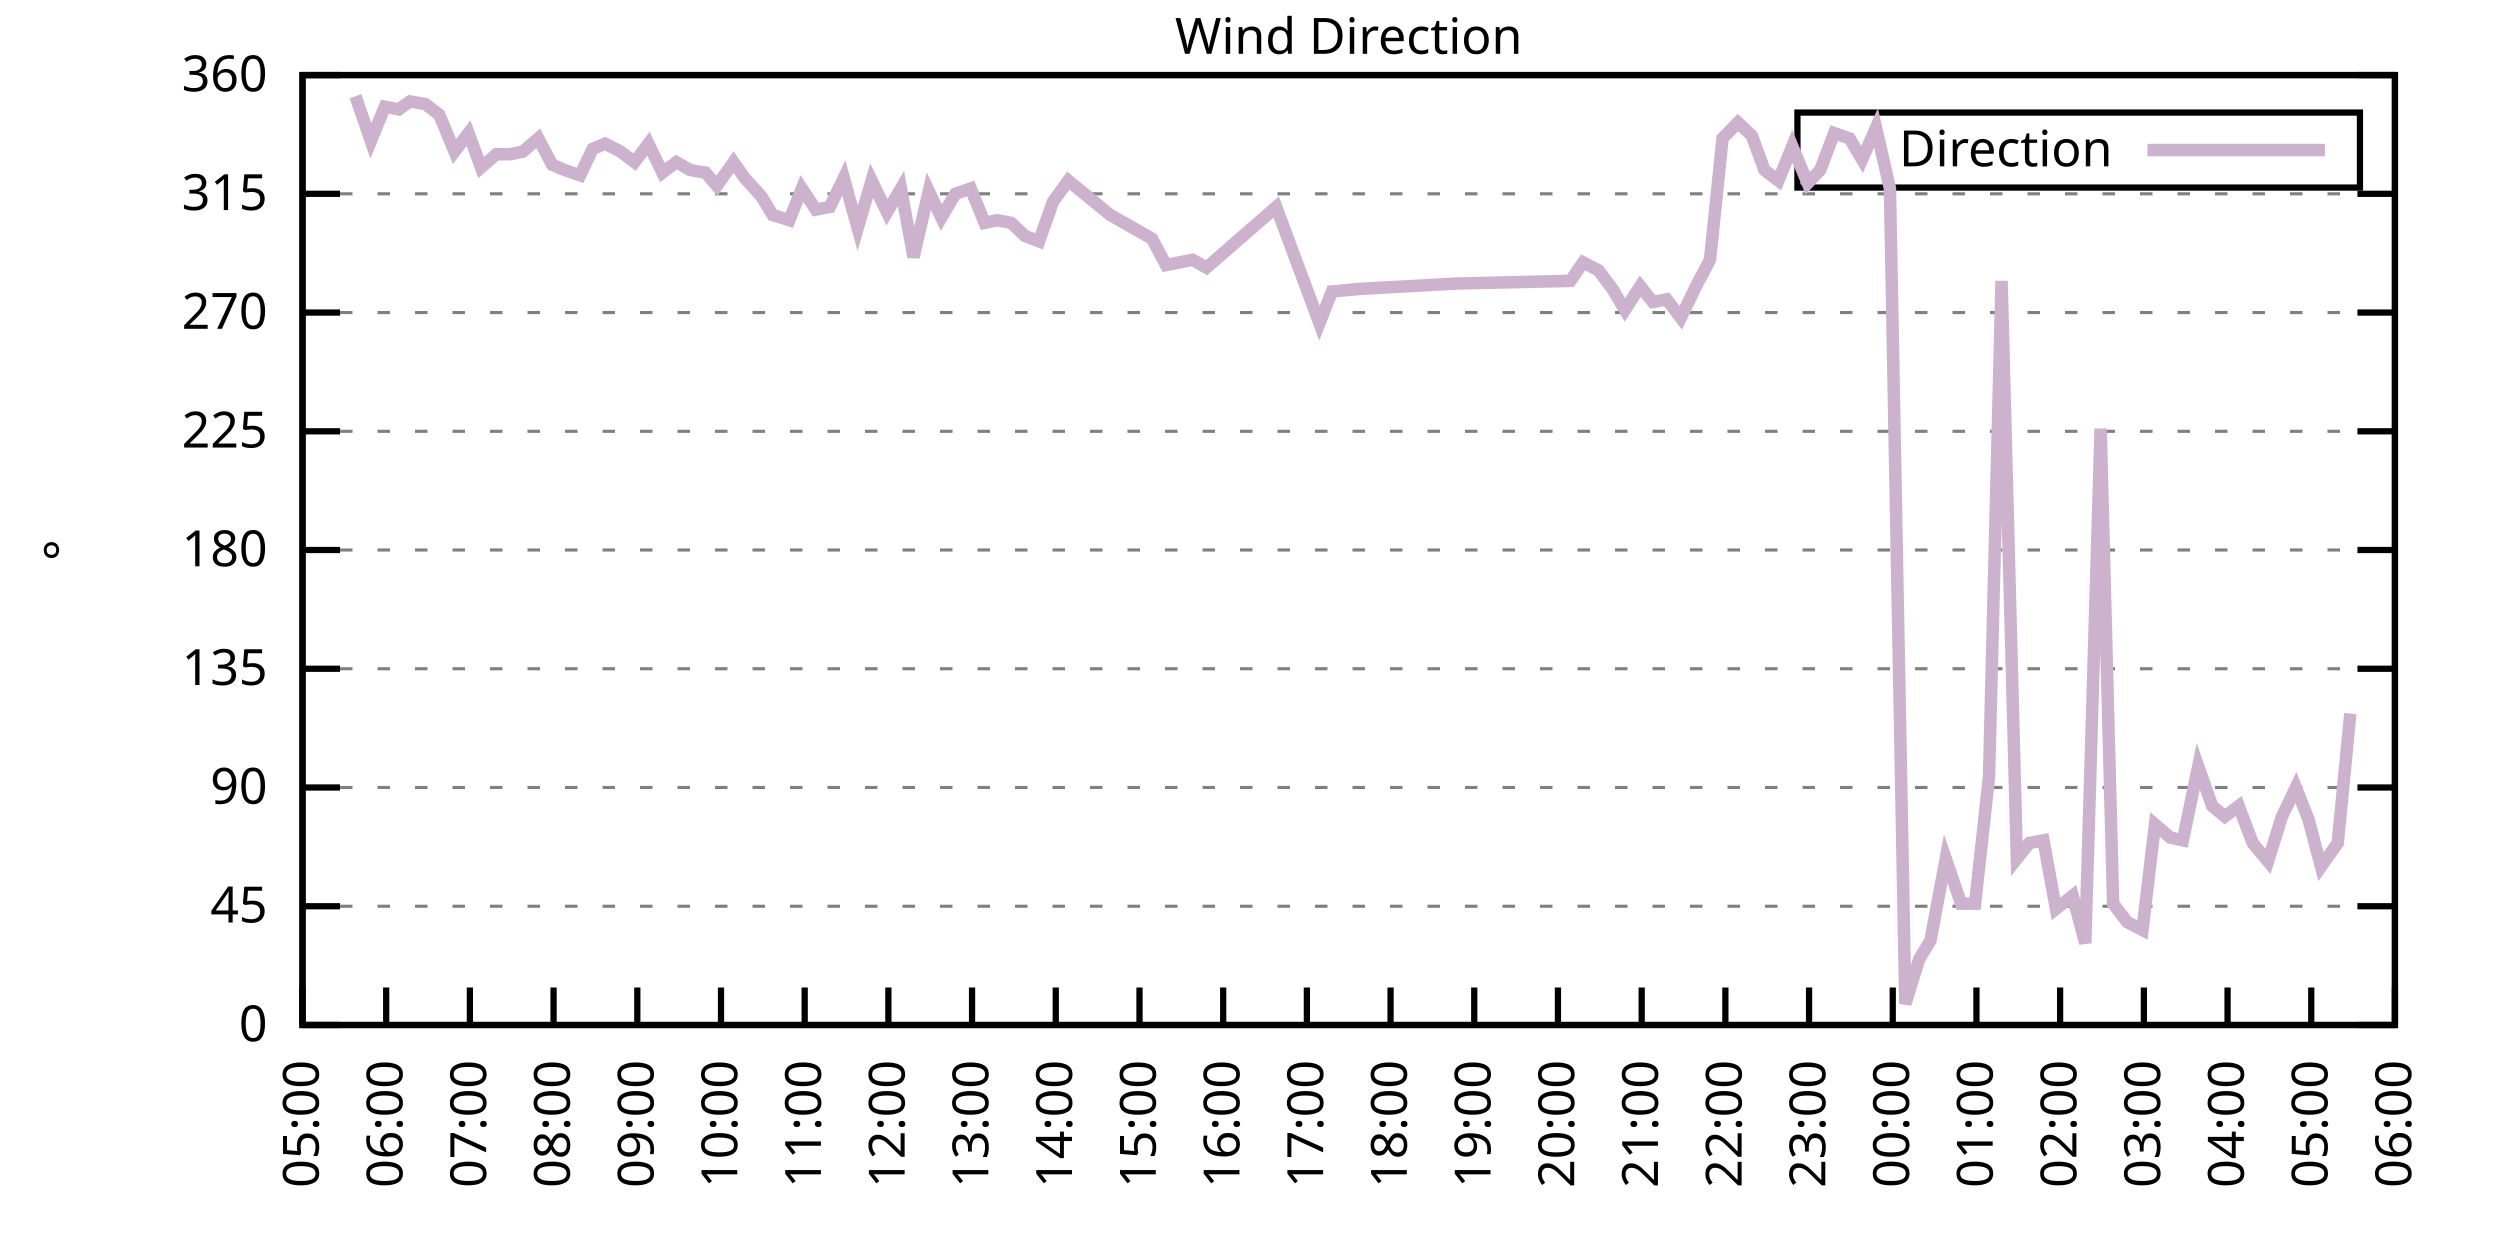
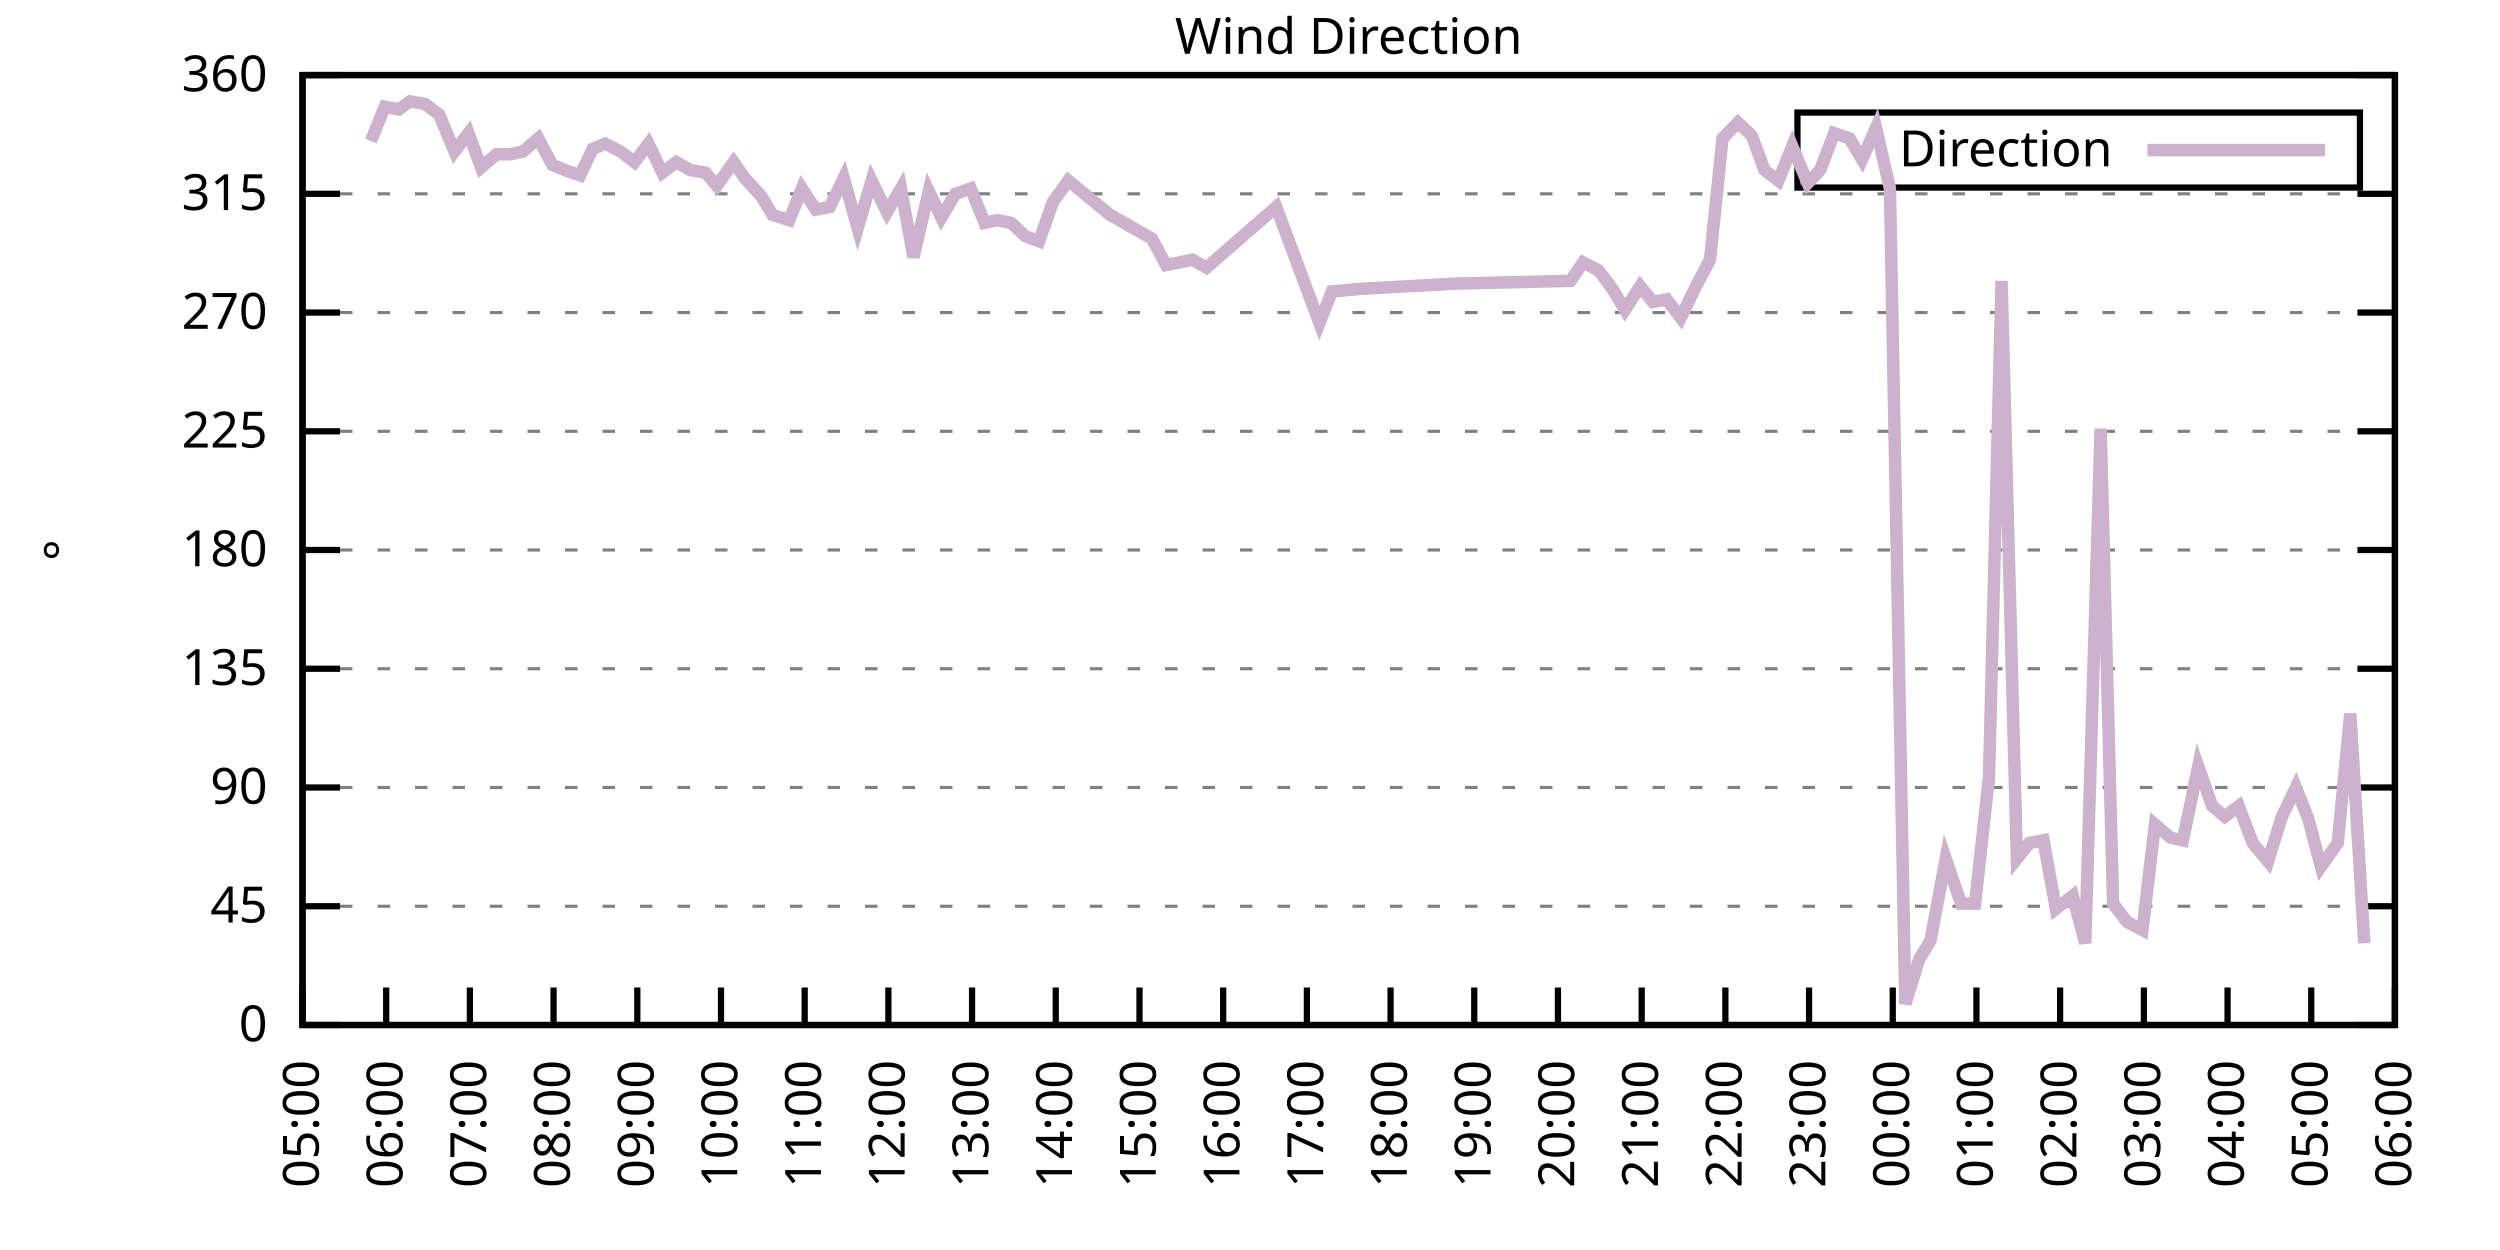
<svg xmlns="http://www.w3.org/2000/svg" xmlns:xlink="http://www.w3.org/1999/xlink" width="400" height="200" viewBox="0 0 400 200">
  <g id="gnuplot_canvas">
    <rect x="0" y="0" width="400" height="200" fill="none" />
    <defs>
      <circle id="gpDot" r="0.5" stroke-width="0.5" stroke="currentColor" />
      <path id="gpPt0" stroke-width="0.333" stroke="currentColor" d="M-1,0 h2 M0,-1 v2" />
      <path id="gpPt1" stroke-width="0.333" stroke="currentColor" d="M-1,-1 L1,1 M1,-1 L-1,1" />
      <path id="gpPt2" stroke-width="0.333" stroke="currentColor" d="M-1,0 L1,0 M0,-1 L0,1 M-1,-1 L1,1 M-1,1 L1,-1" />
      <rect id="gpPt3" stroke-width="0.333" stroke="currentColor" x="-1" y="-1" width="2" height="2" />
      <rect id="gpPt4" stroke-width="0.333" stroke="currentColor" fill="currentColor" x="-1" y="-1" width="2" height="2" />
      <circle id="gpPt5" stroke-width="0.333" stroke="currentColor" cx="0" cy="0" r="1" />
      <use xlink:href="#gpPt5" id="gpPt6" fill="currentColor" stroke="none" />
      <path id="gpPt7" stroke-width="0.333" stroke="currentColor" d="M0,-1.33 L-1.33,0.67 L1.33,0.67 z" />
      <use xlink:href="#gpPt7" id="gpPt8" fill="currentColor" stroke="none" />
      <use xlink:href="#gpPt7" id="gpPt9" stroke="currentColor" transform="rotate(180)" />
      <use xlink:href="#gpPt9" id="gpPt10" fill="currentColor" stroke="none" />
      <use xlink:href="#gpPt3" id="gpPt11" stroke="currentColor" transform="rotate(45)" />
      <use xlink:href="#gpPt11" id="gpPt12" fill="currentColor" stroke="none" />
      <path id="gpPt13" stroke-width="0.333" stroke="currentColor" d="M0,1.330 L1.265,0.411 L0.782,-1.067 L-0.782,-1.076 L-1.265,0.411 z" />
      <use xlink:href="#gpPt13" id="gpPt14" fill="currentColor" stroke="none" />
      <filter id="textbox" filterUnits="objectBoundingBox" x="0" y="0" height="1" width="1">
        <feFlood flood-color="white" flood-opacity="1" result="bgnd" />
        <feComposite in="SourceGraphic" in2="bgnd" operator="atop" />
      </filter>
      <filter id="greybox" filterUnits="objectBoundingBox" x="0" y="0" height="1" width="1">
        <feFlood flood-color="lightgrey" flood-opacity="1" result="grey" />
        <feComposite in="SourceGraphic" in2="grey" operator="atop" />
      </filter>
    </defs>
    <g fill="none" color="white" stroke="currentColor" stroke-width="1.00" stroke-linecap="butt" stroke-linejoin="miter">
</g>
    <g fill="none" color="black" stroke="currentColor" stroke-width="1.00" stroke-linecap="butt" stroke-linejoin="miter">
      <g stroke="none" shape-rendering="crispEdges">
        <polygon fill="rgb(255, 255, 255)" points="48.40,164.00 383.18,164.00 383.18,12.02 48.40,12.02 " />
      </g>
    </g>
    <g fill="none" color="black" stroke="currentColor" stroke-width="1.00" stroke-linecap="butt" stroke-linejoin="miter">
</g>
    <g fill="none" color="black" stroke="black" stroke-width="0.50" stroke-linecap="butt" stroke-linejoin="miter">
</g>
    <g fill="none" color="gray" stroke="currentColor" stroke-width="0.50" stroke-linecap="butt" stroke-linejoin="miter">
      <path stroke="gray" stroke-dasharray="2,4" class="gridline" d="M48.40,164.00 L383.19,164.00  " />
    </g>
    <g fill="none" color="gray" stroke="gray" stroke-width="1.00" stroke-linecap="butt" stroke-linejoin="miter">
</g>
    <g fill="none" color="black" stroke="currentColor" stroke-width="1.00" stroke-linecap="butt" stroke-linejoin="miter">
      <path stroke="black" d="M48.40,164.00 L54.40,164.00 M383.19,164.00 L377.19,164.00  " />
      <g transform="translate(42.80,166.60)" stroke="none" fill="black" font-family="Sans" font-size="8.00" text-anchor="end">
        <text>
          <tspan font-family="Sans"> 0</tspan>
        </text>
      </g>
    </g>
    <g fill="none" color="black" stroke="currentColor" stroke-width="1.00" stroke-linecap="butt" stroke-linejoin="miter">
</g>
    <g fill="none" color="black" stroke="black" stroke-width="0.50" stroke-linecap="butt" stroke-linejoin="miter">
</g>
    <g fill="none" color="gray" stroke="currentColor" stroke-width="0.50" stroke-linecap="butt" stroke-linejoin="miter">
      <path stroke="gray" stroke-dasharray="2,4" class="gridline" d="M48.40,145.00 L383.19,145.00  " />
    </g>
    <g fill="none" color="gray" stroke="gray" stroke-width="1.00" stroke-linecap="butt" stroke-linejoin="miter">
</g>
    <g fill="none" color="black" stroke="currentColor" stroke-width="1.00" stroke-linecap="butt" stroke-linejoin="miter">
      <path stroke="black" d="M48.40,145.00 L54.40,145.00 M383.19,145.00 L377.19,145.00  " />
      <g transform="translate(42.80,147.60)" stroke="none" fill="black" font-family="Sans" font-size="8.00" text-anchor="end">
        <text>
          <tspan font-family="Sans"> 45</tspan>
        </text>
      </g>
    </g>
    <g fill="none" color="black" stroke="currentColor" stroke-width="1.00" stroke-linecap="butt" stroke-linejoin="miter">
</g>
    <g fill="none" color="black" stroke="black" stroke-width="0.50" stroke-linecap="butt" stroke-linejoin="miter">
</g>
    <g fill="none" color="gray" stroke="currentColor" stroke-width="0.50" stroke-linecap="butt" stroke-linejoin="miter">
      <path stroke="gray" stroke-dasharray="2,4" class="gridline" d="M48.40,126.00 L383.19,126.00  " />
    </g>
    <g fill="none" color="gray" stroke="gray" stroke-width="1.00" stroke-linecap="butt" stroke-linejoin="miter">
</g>
    <g fill="none" color="black" stroke="currentColor" stroke-width="1.00" stroke-linecap="butt" stroke-linejoin="miter">
      <path stroke="black" d="M48.40,126.00 L54.40,126.00 M383.19,126.00 L377.19,126.00  " />
      <g transform="translate(42.80,128.60)" stroke="none" fill="black" font-family="Sans" font-size="8.00" text-anchor="end">
        <text>
          <tspan font-family="Sans"> 90</tspan>
        </text>
      </g>
    </g>
    <g fill="none" color="black" stroke="currentColor" stroke-width="1.00" stroke-linecap="butt" stroke-linejoin="miter">
</g>
    <g fill="none" color="black" stroke="black" stroke-width="0.50" stroke-linecap="butt" stroke-linejoin="miter">
</g>
    <g fill="none" color="gray" stroke="currentColor" stroke-width="0.50" stroke-linecap="butt" stroke-linejoin="miter">
      <path stroke="gray" stroke-dasharray="2,4" class="gridline" d="M48.40,107.00 L383.19,107.00  " />
    </g>
    <g fill="none" color="gray" stroke="gray" stroke-width="1.00" stroke-linecap="butt" stroke-linejoin="miter">
</g>
    <g fill="none" color="black" stroke="currentColor" stroke-width="1.00" stroke-linecap="butt" stroke-linejoin="miter">
      <path stroke="black" d="M48.40,107.00 L54.40,107.00 M383.19,107.00 L377.19,107.00  " />
      <g transform="translate(42.80,109.60)" stroke="none" fill="black" font-family="Sans" font-size="8.00" text-anchor="end">
        <text>
          <tspan font-family="Sans"> 135</tspan>
        </text>
      </g>
    </g>
    <g fill="none" color="black" stroke="currentColor" stroke-width="1.00" stroke-linecap="butt" stroke-linejoin="miter">
</g>
    <g fill="none" color="black" stroke="black" stroke-width="0.50" stroke-linecap="butt" stroke-linejoin="miter">
</g>
    <g fill="none" color="gray" stroke="currentColor" stroke-width="0.50" stroke-linecap="butt" stroke-linejoin="miter">
      <path stroke="gray" stroke-dasharray="2,4" class="gridline" d="M48.40,88.00 L383.19,88.00  " />
    </g>
    <g fill="none" color="gray" stroke="gray" stroke-width="1.00" stroke-linecap="butt" stroke-linejoin="miter">
</g>
    <g fill="none" color="black" stroke="currentColor" stroke-width="1.00" stroke-linecap="butt" stroke-linejoin="miter">
      <path stroke="black" d="M48.40,88.00 L54.40,88.00 M383.19,88.00 L377.19,88.00  " />
      <g transform="translate(42.80,90.60)" stroke="none" fill="black" font-family="Sans" font-size="8.00" text-anchor="end">
        <text>
          <tspan font-family="Sans"> 180</tspan>
        </text>
      </g>
    </g>
    <g fill="none" color="black" stroke="currentColor" stroke-width="1.00" stroke-linecap="butt" stroke-linejoin="miter">
</g>
    <g fill="none" color="black" stroke="black" stroke-width="0.50" stroke-linecap="butt" stroke-linejoin="miter">
</g>
    <g fill="none" color="gray" stroke="currentColor" stroke-width="0.50" stroke-linecap="butt" stroke-linejoin="miter">
      <path stroke="gray" stroke-dasharray="2,4" class="gridline" d="M48.40,69.01 L383.19,69.01  " />
    </g>
    <g fill="none" color="gray" stroke="gray" stroke-width="1.00" stroke-linecap="butt" stroke-linejoin="miter">
</g>
    <g fill="none" color="black" stroke="currentColor" stroke-width="1.00" stroke-linecap="butt" stroke-linejoin="miter">
      <path stroke="black" d="M48.40,69.01 L54.40,69.01 M383.19,69.01 L377.19,69.01  " />
      <g transform="translate(42.80,71.61)" stroke="none" fill="black" font-family="Sans" font-size="8.00" text-anchor="end">
        <text>
          <tspan font-family="Sans"> 225</tspan>
        </text>
      </g>
    </g>
    <g fill="none" color="black" stroke="currentColor" stroke-width="1.00" stroke-linecap="butt" stroke-linejoin="miter">
</g>
    <g fill="none" color="black" stroke="black" stroke-width="0.50" stroke-linecap="butt" stroke-linejoin="miter">
</g>
    <g fill="none" color="gray" stroke="currentColor" stroke-width="0.50" stroke-linecap="butt" stroke-linejoin="miter">
      <path stroke="gray" stroke-dasharray="2,4" class="gridline" d="M48.40,50.01 L383.19,50.01  " />
    </g>
    <g fill="none" color="gray" stroke="gray" stroke-width="1.00" stroke-linecap="butt" stroke-linejoin="miter">
</g>
    <g fill="none" color="black" stroke="currentColor" stroke-width="1.00" stroke-linecap="butt" stroke-linejoin="miter">
      <path stroke="black" d="M48.40,50.01 L54.40,50.01 M383.19,50.01 L377.19,50.01  " />
      <g transform="translate(42.80,52.61)" stroke="none" fill="black" font-family="Sans" font-size="8.00" text-anchor="end">
        <text>
          <tspan font-family="Sans"> 270</tspan>
        </text>
      </g>
    </g>
    <g fill="none" color="black" stroke="currentColor" stroke-width="1.00" stroke-linecap="butt" stroke-linejoin="miter">
</g>
    <g fill="none" color="black" stroke="black" stroke-width="0.50" stroke-linecap="butt" stroke-linejoin="miter">
</g>
    <g fill="none" color="gray" stroke="currentColor" stroke-width="0.50" stroke-linecap="butt" stroke-linejoin="miter">
      <path stroke="gray" stroke-dasharray="2,4" class="gridline" d="M48.40,31.01 L383.19,31.01  " />
    </g>
    <g fill="none" color="gray" stroke="gray" stroke-width="1.00" stroke-linecap="butt" stroke-linejoin="miter">
</g>
    <g fill="none" color="black" stroke="currentColor" stroke-width="1.00" stroke-linecap="butt" stroke-linejoin="miter">
      <path stroke="black" d="M48.40,31.01 L54.40,31.01 M383.19,31.01 L377.19,31.01  " />
      <g transform="translate(42.80,33.61)" stroke="none" fill="black" font-family="Sans" font-size="8.00" text-anchor="end">
        <text>
          <tspan font-family="Sans"> 315</tspan>
        </text>
      </g>
    </g>
    <g fill="none" color="black" stroke="currentColor" stroke-width="1.00" stroke-linecap="butt" stroke-linejoin="miter">
</g>
    <g fill="none" color="black" stroke="black" stroke-width="0.50" stroke-linecap="butt" stroke-linejoin="miter">
</g>
    <g fill="none" color="gray" stroke="currentColor" stroke-width="0.50" stroke-linecap="butt" stroke-linejoin="miter">
      <path stroke="gray" stroke-dasharray="2,4" class="gridline" d="M48.40,12.01 L383.19,12.01  " />
    </g>
    <g fill="none" color="gray" stroke="gray" stroke-width="1.00" stroke-linecap="butt" stroke-linejoin="miter">
</g>
    <g fill="none" color="black" stroke="currentColor" stroke-width="1.00" stroke-linecap="butt" stroke-linejoin="miter">
      <path stroke="black" d="M48.40,12.01 L54.40,12.01 M383.19,12.01 L377.19,12.01  " />
      <g transform="translate(42.80,14.61)" stroke="none" fill="black" font-family="Sans" font-size="8.00" text-anchor="end">
        <text>
          <tspan font-family="Sans"> 360</tspan>
        </text>
      </g>
    </g>
    <g fill="none" color="black" stroke="currentColor" stroke-width="1.00" stroke-linecap="butt" stroke-linejoin="miter">
      <path stroke="black" d="M48.40,164.00 L48.40,158.00  " />
      <g transform="translate(51.00,169.60) rotate(270.00)" stroke="none" fill="black" font-family="Sans" font-size="8.00" text-anchor="end">
        <text>
          <tspan font-family="Sans">05:00</tspan>
        </text>
      </g>
    </g>
    <g fill="none" color="black" stroke="currentColor" stroke-width="1.00" stroke-linecap="butt" stroke-linejoin="miter">
      <path stroke="black" d="M61.79,164.00 L61.79,158.00  " />
      <g transform="translate(64.39,169.60) rotate(270.00)" stroke="none" fill="black" font-family="Sans" font-size="8.00" text-anchor="end">
        <text>
          <tspan font-family="Sans">06:00</tspan>
        </text>
      </g>
    </g>
    <g fill="none" color="black" stroke="currentColor" stroke-width="1.00" stroke-linecap="butt" stroke-linejoin="miter">
      <path stroke="black" d="M75.18,164.00 L75.18,158.00  " />
      <g transform="translate(77.78,169.60) rotate(270.00)" stroke="none" fill="black" font-family="Sans" font-size="8.00" text-anchor="end">
        <text>
          <tspan font-family="Sans">07:00</tspan>
        </text>
      </g>
    </g>
    <g fill="none" color="black" stroke="currentColor" stroke-width="1.00" stroke-linecap="butt" stroke-linejoin="miter">
      <path stroke="black" d="M88.57,164.00 L88.57,158.00  " />
      <g transform="translate(91.17,169.60) rotate(270.00)" stroke="none" fill="black" font-family="Sans" font-size="8.00" text-anchor="end">
        <text>
          <tspan font-family="Sans">08:00</tspan>
        </text>
      </g>
    </g>
    <g fill="none" color="black" stroke="currentColor" stroke-width="1.00" stroke-linecap="butt" stroke-linejoin="miter">
      <path stroke="black" d="M101.97,164.00 L101.97,158.00  " />
      <g transform="translate(104.57,169.60) rotate(270.00)" stroke="none" fill="black" font-family="Sans" font-size="8.00" text-anchor="end">
        <text>
          <tspan font-family="Sans">09:00</tspan>
        </text>
      </g>
    </g>
    <g fill="none" color="black" stroke="currentColor" stroke-width="1.00" stroke-linecap="butt" stroke-linejoin="miter">
      <path stroke="black" d="M115.36,164.00 L115.36,158.00  " />
      <g transform="translate(117.96,169.60) rotate(270.00)" stroke="none" fill="black" font-family="Sans" font-size="8.00" text-anchor="end">
        <text>
          <tspan font-family="Sans">10:00</tspan>
        </text>
      </g>
    </g>
    <g fill="none" color="black" stroke="currentColor" stroke-width="1.00" stroke-linecap="butt" stroke-linejoin="miter">
      <path stroke="black" d="M128.75,164.00 L128.75,158.00  " />
      <g transform="translate(131.35,169.60) rotate(270.00)" stroke="none" fill="black" font-family="Sans" font-size="8.00" text-anchor="end">
        <text>
          <tspan font-family="Sans">11:00</tspan>
        </text>
      </g>
    </g>
    <g fill="none" color="black" stroke="currentColor" stroke-width="1.00" stroke-linecap="butt" stroke-linejoin="miter">
      <path stroke="black" d="M142.14,164.00 L142.14,158.00  " />
      <g transform="translate(144.74,169.60) rotate(270.00)" stroke="none" fill="black" font-family="Sans" font-size="8.00" text-anchor="end">
        <text>
          <tspan font-family="Sans">12:00</tspan>
        </text>
      </g>
    </g>
    <g fill="none" color="black" stroke="currentColor" stroke-width="1.00" stroke-linecap="butt" stroke-linejoin="miter">
      <path stroke="black" d="M155.53,164.00 L155.53,158.00  " />
      <g transform="translate(158.13,169.60) rotate(270.00)" stroke="none" fill="black" font-family="Sans" font-size="8.00" text-anchor="end">
        <text>
          <tspan font-family="Sans">13:00</tspan>
        </text>
      </g>
    </g>
    <g fill="none" color="black" stroke="currentColor" stroke-width="1.00" stroke-linecap="butt" stroke-linejoin="miter">
      <path stroke="black" d="M168.92,164.00 L168.92,158.00  " />
      <g transform="translate(171.52,169.60) rotate(270.00)" stroke="none" fill="black" font-family="Sans" font-size="8.00" text-anchor="end">
        <text>
          <tspan font-family="Sans">14:00</tspan>
        </text>
      </g>
    </g>
    <g fill="none" color="black" stroke="currentColor" stroke-width="1.00" stroke-linecap="butt" stroke-linejoin="miter">
      <path stroke="black" d="M182.32,164.00 L182.32,158.00  " />
      <g transform="translate(184.92,169.60) rotate(270.00)" stroke="none" fill="black" font-family="Sans" font-size="8.00" text-anchor="end">
        <text>
          <tspan font-family="Sans">15:00</tspan>
        </text>
      </g>
    </g>
    <g fill="none" color="black" stroke="currentColor" stroke-width="1.00" stroke-linecap="butt" stroke-linejoin="miter">
      <path stroke="black" d="M195.71,164.00 L195.71,158.00  " />
      <g transform="translate(198.31,169.60) rotate(270.00)" stroke="none" fill="black" font-family="Sans" font-size="8.00" text-anchor="end">
        <text>
          <tspan font-family="Sans">16:00</tspan>
        </text>
      </g>
    </g>
    <g fill="none" color="black" stroke="currentColor" stroke-width="1.00" stroke-linecap="butt" stroke-linejoin="miter">
      <path stroke="black" d="M209.10,164.00 L209.10,158.00  " />
      <g transform="translate(211.70,169.60) rotate(270.00)" stroke="none" fill="black" font-family="Sans" font-size="8.00" text-anchor="end">
        <text>
          <tspan font-family="Sans">17:00</tspan>
        </text>
      </g>
    </g>
    <g fill="none" color="black" stroke="currentColor" stroke-width="1.00" stroke-linecap="butt" stroke-linejoin="miter">
      <path stroke="black" d="M222.49,164.00 L222.49,158.00  " />
      <g transform="translate(225.09,169.60) rotate(270.00)" stroke="none" fill="black" font-family="Sans" font-size="8.00" text-anchor="end">
        <text>
          <tspan font-family="Sans">18:00</tspan>
        </text>
      </g>
    </g>
    <g fill="none" color="black" stroke="currentColor" stroke-width="1.00" stroke-linecap="butt" stroke-linejoin="miter">
      <path stroke="black" d="M235.88,164.00 L235.88,158.00  " />
      <g transform="translate(238.48,169.60) rotate(270.00)" stroke="none" fill="black" font-family="Sans" font-size="8.00" text-anchor="end">
        <text>
          <tspan font-family="Sans">19:00</tspan>
        </text>
      </g>
    </g>
    <g fill="none" color="black" stroke="currentColor" stroke-width="1.00" stroke-linecap="butt" stroke-linejoin="miter">
      <path stroke="black" d="M249.27,164.00 L249.27,158.00  " />
      <g transform="translate(251.87,169.60) rotate(270.00)" stroke="none" fill="black" font-family="Sans" font-size="8.00" text-anchor="end">
        <text>
          <tspan font-family="Sans">20:00</tspan>
        </text>
      </g>
    </g>
    <g fill="none" color="black" stroke="currentColor" stroke-width="1.00" stroke-linecap="butt" stroke-linejoin="miter">
      <path stroke="black" d="M262.67,164.00 L262.67,158.00  " />
      <g transform="translate(265.27,169.60) rotate(270.00)" stroke="none" fill="black" font-family="Sans" font-size="8.00" text-anchor="end">
        <text>
          <tspan font-family="Sans">21:00</tspan>
        </text>
      </g>
    </g>
    <g fill="none" color="black" stroke="currentColor" stroke-width="1.00" stroke-linecap="butt" stroke-linejoin="miter">
      <path stroke="black" d="M276.06,164.00 L276.06,158.00  " />
      <g transform="translate(278.66,169.60) rotate(270.00)" stroke="none" fill="black" font-family="Sans" font-size="8.00" text-anchor="end">
        <text>
          <tspan font-family="Sans">22:00</tspan>
        </text>
      </g>
    </g>
    <g fill="none" color="black" stroke="currentColor" stroke-width="1.00" stroke-linecap="butt" stroke-linejoin="miter">
      <path stroke="black" d="M289.45,164.00 L289.45,158.00  " />
      <g transform="translate(292.05,169.60) rotate(270.00)" stroke="none" fill="black" font-family="Sans" font-size="8.00" text-anchor="end">
        <text>
          <tspan font-family="Sans">23:00</tspan>
        </text>
      </g>
    </g>
    <g fill="none" color="black" stroke="currentColor" stroke-width="1.00" stroke-linecap="butt" stroke-linejoin="miter">
      <path stroke="black" d="M302.84,164.00 L302.84,158.00  " />
      <g transform="translate(305.44,169.60) rotate(270.00)" stroke="none" fill="black" font-family="Sans" font-size="8.00" text-anchor="end">
        <text>
          <tspan font-family="Sans">00:00</tspan>
        </text>
      </g>
    </g>
    <g fill="none" color="black" stroke="currentColor" stroke-width="1.00" stroke-linecap="butt" stroke-linejoin="miter">
      <path stroke="black" d="M316.23,164.00 L316.23,158.00  " />
      <g transform="translate(318.83,169.60) rotate(270.00)" stroke="none" fill="black" font-family="Sans" font-size="8.00" text-anchor="end">
        <text>
          <tspan font-family="Sans">01:00</tspan>
        </text>
      </g>
    </g>
    <g fill="none" color="black" stroke="currentColor" stroke-width="1.00" stroke-linecap="butt" stroke-linejoin="miter">
      <path stroke="black" d="M329.62,164.00 L329.62,158.00  " />
      <g transform="translate(332.22,169.60) rotate(270.00)" stroke="none" fill="black" font-family="Sans" font-size="8.00" text-anchor="end">
        <text>
          <tspan font-family="Sans">02:00</tspan>
        </text>
      </g>
    </g>
    <g fill="none" color="black" stroke="currentColor" stroke-width="1.00" stroke-linecap="butt" stroke-linejoin="miter">
      <path stroke="black" d="M343.02,164.00 L343.02,158.00  " />
      <g transform="translate(345.62,169.60) rotate(270.00)" stroke="none" fill="black" font-family="Sans" font-size="8.00" text-anchor="end">
        <text>
          <tspan font-family="Sans">03:00</tspan>
        </text>
      </g>
    </g>
    <g fill="none" color="black" stroke="currentColor" stroke-width="1.00" stroke-linecap="butt" stroke-linejoin="miter">
      <path stroke="black" d="M356.41,164.00 L356.41,158.00  " />
      <g transform="translate(359.01,169.60) rotate(270.00)" stroke="none" fill="black" font-family="Sans" font-size="8.00" text-anchor="end">
        <text>
          <tspan font-family="Sans">04:00</tspan>
        </text>
      </g>
    </g>
    <g fill="none" color="black" stroke="currentColor" stroke-width="1.00" stroke-linecap="butt" stroke-linejoin="miter">
      <path stroke="black" d="M369.80,164.00 L369.80,158.00  " />
      <g transform="translate(372.40,169.60) rotate(270.00)" stroke="none" fill="black" font-family="Sans" font-size="8.00" text-anchor="end">
        <text>
          <tspan font-family="Sans">05:00</tspan>
        </text>
      </g>
    </g>
    <g fill="none" color="black" stroke="currentColor" stroke-width="1.00" stroke-linecap="butt" stroke-linejoin="miter">
      <path stroke="black" d="M383.19,164.00 L383.19,158.00  " />
      <g transform="translate(385.79,169.60) rotate(270.00)" stroke="none" fill="black" font-family="Sans" font-size="8.00" text-anchor="end">
        <text>
          <tspan font-family="Sans">06:00</tspan>
        </text>
      </g>
    </g>
    <g fill="none" color="black" stroke="currentColor" stroke-width="1.00" stroke-linecap="butt" stroke-linejoin="miter">
</g>
    <g fill="none" color="black" stroke="currentColor" stroke-width="1.00" stroke-linecap="butt" stroke-linejoin="miter">
      <path stroke="black" d="M48.40,12.01 L48.40,164.00 L383.19,164.00 L383.19,12.01 L48.40,12.01 Z  " />
    </g>
    <g fill="none" color="black" stroke="currentColor" stroke-width="1.00" stroke-linecap="butt" stroke-linejoin="miter">
</g>
    <g fill="none" color="black" stroke="currentColor" stroke-width="1.00" stroke-linecap="butt" stroke-linejoin="miter">
      <path stroke="black" d="M287.59,30.01 L287.59,18.01 L377.59,18.01 L377.59,30.01 L287.59,30.01 Z  " />
    </g>
    <g id="Wind_direction_plot_1">
      <g fill="none" color="white" stroke="black" stroke-width="2.00" stroke-linecap="butt" stroke-linejoin="miter">
</g>
      <g fill="none" color="black" stroke="currentColor" stroke-width="2.00" stroke-linecap="butt" stroke-linejoin="miter">
        <g transform="translate(337.99,26.61)" stroke="none" fill="black" font-family="Sans" font-size="8.00" text-anchor="end">
          <text>
            <tspan font-family="Sans">Direction</tspan>
          </text>
        </g>
      </g>
      <g fill="none" color="black" stroke="currentColor" stroke-width="2.00" stroke-linecap="butt" stroke-linejoin="miter">
-         <path stroke="rgb(204, 178, 204)" d="M343.59,24.01 L371.99,24.01 M56.88,15.39 L59.34,22.56 L61.57,17.08 L63.80,17.50 L65.59,16.23 L68.04,16.65   L70.27,18.34 L72.73,24.25 L74.96,21.30 L76.97,26.79 L79.42,24.68 L81.66,24.68 L83.66,24.25 L86.12,22.14   L88.35,26.36 L90.36,27.21 L92.82,28.05 L94.82,23.83 L96.83,22.99 L99.29,24.25 L101.52,25.94 L103.75,22.99   L105.98,27.63 L108.22,25.94 L110.45,27.21 L112.90,27.63 L114.69,29.74 L117.37,25.94 L119.15,28.48 L121.83,31.43   L123.62,34.39 L126.29,35.23 L128.30,30.16 L130.54,33.54 L132.77,33.12 L135.00,28.48 L137.23,36.50 L139.46,28.90   L141.92,33.96 L144.15,30.16 L146.16,41.14 L148.61,30.59 L150.62,34.81 L152.85,31.01 L155.31,30.16 L157.54,35.65   L159.55,35.23 L161.78,35.65 L164.01,37.76 L166.25,38.61 L168.48,32.28 L170.93,28.90 L177.63,34.39 L184.32,38.19   L186.56,42.41 L190.80,41.56 L193.03,42.83 L204.19,33.12 L211.11,51.70 L213.12,46.63 L217.80,46.21 L233.20,45.36   L251.28,44.94 L253.29,41.99 L255.75,43.25 L257.98,46.21 L259.99,49.59 L262.44,45.79 L264.45,48.32 L266.68,47.90   L268.92,50.85 L271.37,45.79 L273.60,41.56 L275.61,22.14 L278.07,19.61 L280.30,21.72 L282.31,27.21 L284.54,28.90   L286.77,23.41 L289.23,29.32 L291.23,27.21 L293.47,21.30 L295.92,22.14 L297.93,25.52 L300.16,20.45 L302.39,30.16   L304.85,160.62 L307.08,153.45 L308.87,150.49 L311.32,137.40 L313.78,144.58 L316.01,144.58 L318.24,124.31 L320.25,44.94   L322.70,137.40 L324.71,134.87 L326.95,134.45 L328.95,145.42 L331.63,143.31 L333.64,150.91 L336.10,68.58 L338.10,144.58   L340.34,147.53 L342.79,148.80 L344.80,131.91 L347.26,134.02 L349.26,134.45 L351.72,122.62 L353.95,128.96 L355.96,130.65   L358.19,128.96 L360.42,134.87 L362.88,137.82 L365.11,130.65 L367.34,126.00 L369.35,131.07 L371.36,138.67 L374.04,134.87   L376.05,114.18  " />
+         <path stroke="rgb(204, 178, 204)" d="M343.59,24.01 L371.99,24.01 M59.34,22.56 L61.57,17.08 L63.80,17.50 L65.59,16.23 L68.04,16.65 L70.27,18.34   L72.73,24.25 L74.96,21.30 L76.97,26.79 L79.42,24.68 L81.66,24.68 L83.66,24.25 L86.12,22.14 L88.35,26.36   L90.36,27.21 L92.82,28.05 L94.82,23.83 L96.83,22.99 L99.29,24.25 L101.52,25.94 L103.75,22.99 L105.98,27.63   L108.22,25.94 L110.45,27.21 L112.90,27.63 L114.69,29.74 L117.37,25.94 L119.15,28.48 L121.83,31.43 L123.62,34.39   L126.29,35.23 L128.30,30.16 L130.54,33.54 L132.77,33.12 L135.00,28.48 L137.23,36.50 L139.46,28.90 L141.92,33.96   L144.15,30.16 L146.16,41.14 L148.61,30.59 L150.62,34.81 L152.85,31.01 L155.31,30.16 L157.54,35.65 L159.55,35.23   L161.78,35.65 L164.01,37.76 L166.25,38.61 L168.48,32.28 L170.93,28.90 L177.63,34.39 L184.32,38.19 L186.56,42.41   L190.80,41.56 L193.03,42.83 L204.19,33.12 L211.11,51.70 L213.12,46.63 L217.80,46.21 L233.20,45.36 L251.28,44.94   L253.29,41.99 L255.75,43.25 L257.98,46.21 L259.99,49.59 L262.44,45.79 L264.45,48.32 L266.68,47.90 L268.92,50.85   L271.37,45.79 L273.60,41.56 L275.61,22.14 L278.07,19.61 L280.30,21.72 L282.31,27.21 L284.54,28.90 L286.77,23.41   L289.23,29.32 L291.23,27.21 L293.47,21.30 L295.92,22.14 L297.93,25.52 L300.16,20.45 L302.39,30.16 L304.85,160.62   L307.08,153.45 L308.87,150.49 L311.32,137.40 L313.78,144.58 L316.01,144.58 L318.24,124.31 L320.25,44.94 L322.70,137.40   L324.71,134.87 L326.95,134.45 L328.95,145.42 L331.63,143.31 L333.64,150.91 L336.10,68.58 L338.10,144.58 L340.34,147.53   L342.79,148.80 L344.80,131.91 L347.26,134.02 L349.26,134.45 L351.72,122.62 L353.95,128.96 L355.96,130.65 L358.19,128.96   L360.42,134.87 L362.88,137.82 L365.11,130.65 L367.34,126.00 L369.35,131.07 L371.36,138.67 L374.04,134.87 L376.05,114.18   L378.28,150.91  " />
      </g>
    </g>
    <g fill="none" color="black" stroke="currentColor" stroke-width="2.00" stroke-linecap="butt" stroke-linejoin="miter">
</g>
    <g fill="none" color="black" stroke="black" stroke-width="1.00" stroke-linecap="butt" stroke-linejoin="miter">
</g>
    <g fill="none" color="black" stroke="currentColor" stroke-width="1.00" stroke-linecap="butt" stroke-linejoin="miter">
      <path stroke="black" d="M48.40,12.01 L48.40,164.00 L383.19,164.00 L383.19,12.01 L48.40,12.01 Z  " />
      <g transform="translate(12.80,88.01) rotate(270.00)" stroke="none" fill="black" font-family="Sans" font-size="8.00" text-anchor="middle">
        <text>
          <tspan font-family="Sans">°</tspan>
        </text>
      </g>
    </g>
    <g fill="none" color="black" stroke="currentColor" stroke-width="1.00" stroke-linecap="butt" stroke-linejoin="miter">
</g>
    <g fill="none" color="black" stroke="currentColor" stroke-width="1.00" stroke-linecap="butt" stroke-linejoin="miter">
      <g transform="translate(215.79,8.61)" stroke="none" fill="black" font-family="Sans" font-size="8.00" text-anchor="middle">
        <text>
          <tspan font-family="Sans">Wind Direction</tspan>
        </text>
      </g>
    </g>
    <g fill="none" color="black" stroke="currentColor" stroke-width="1.00" stroke-linecap="butt" stroke-linejoin="miter">
</g>
  </g>
</svg>
